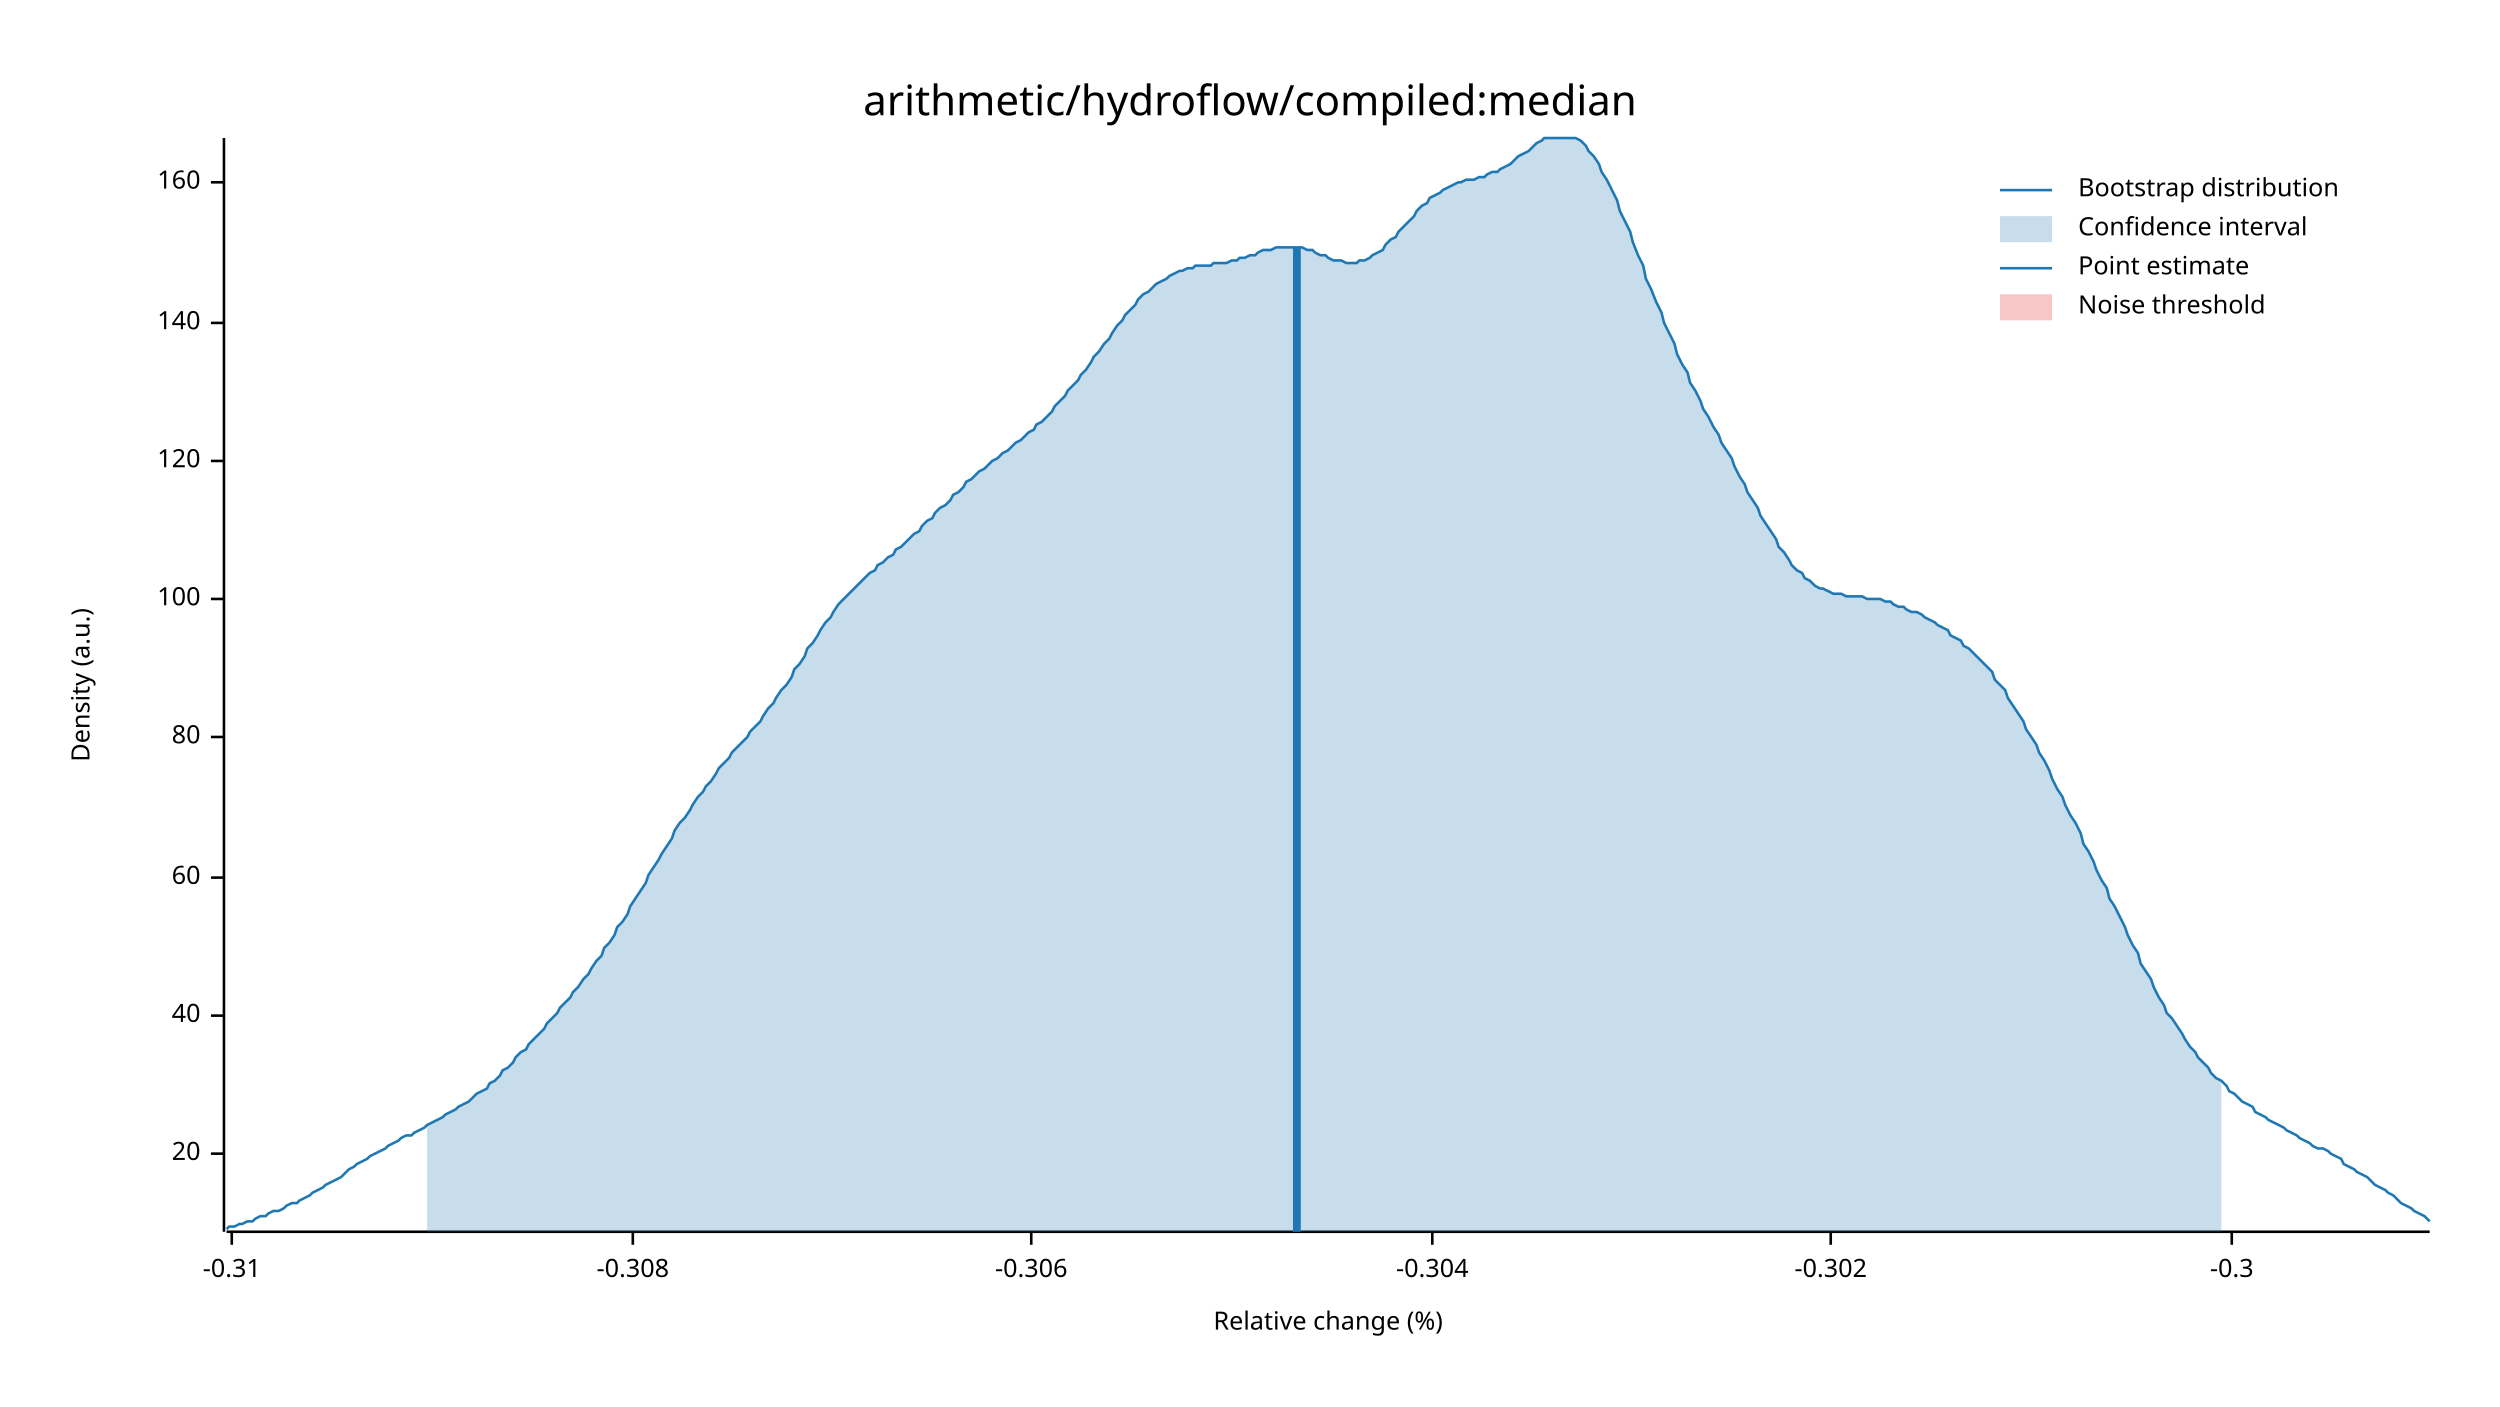
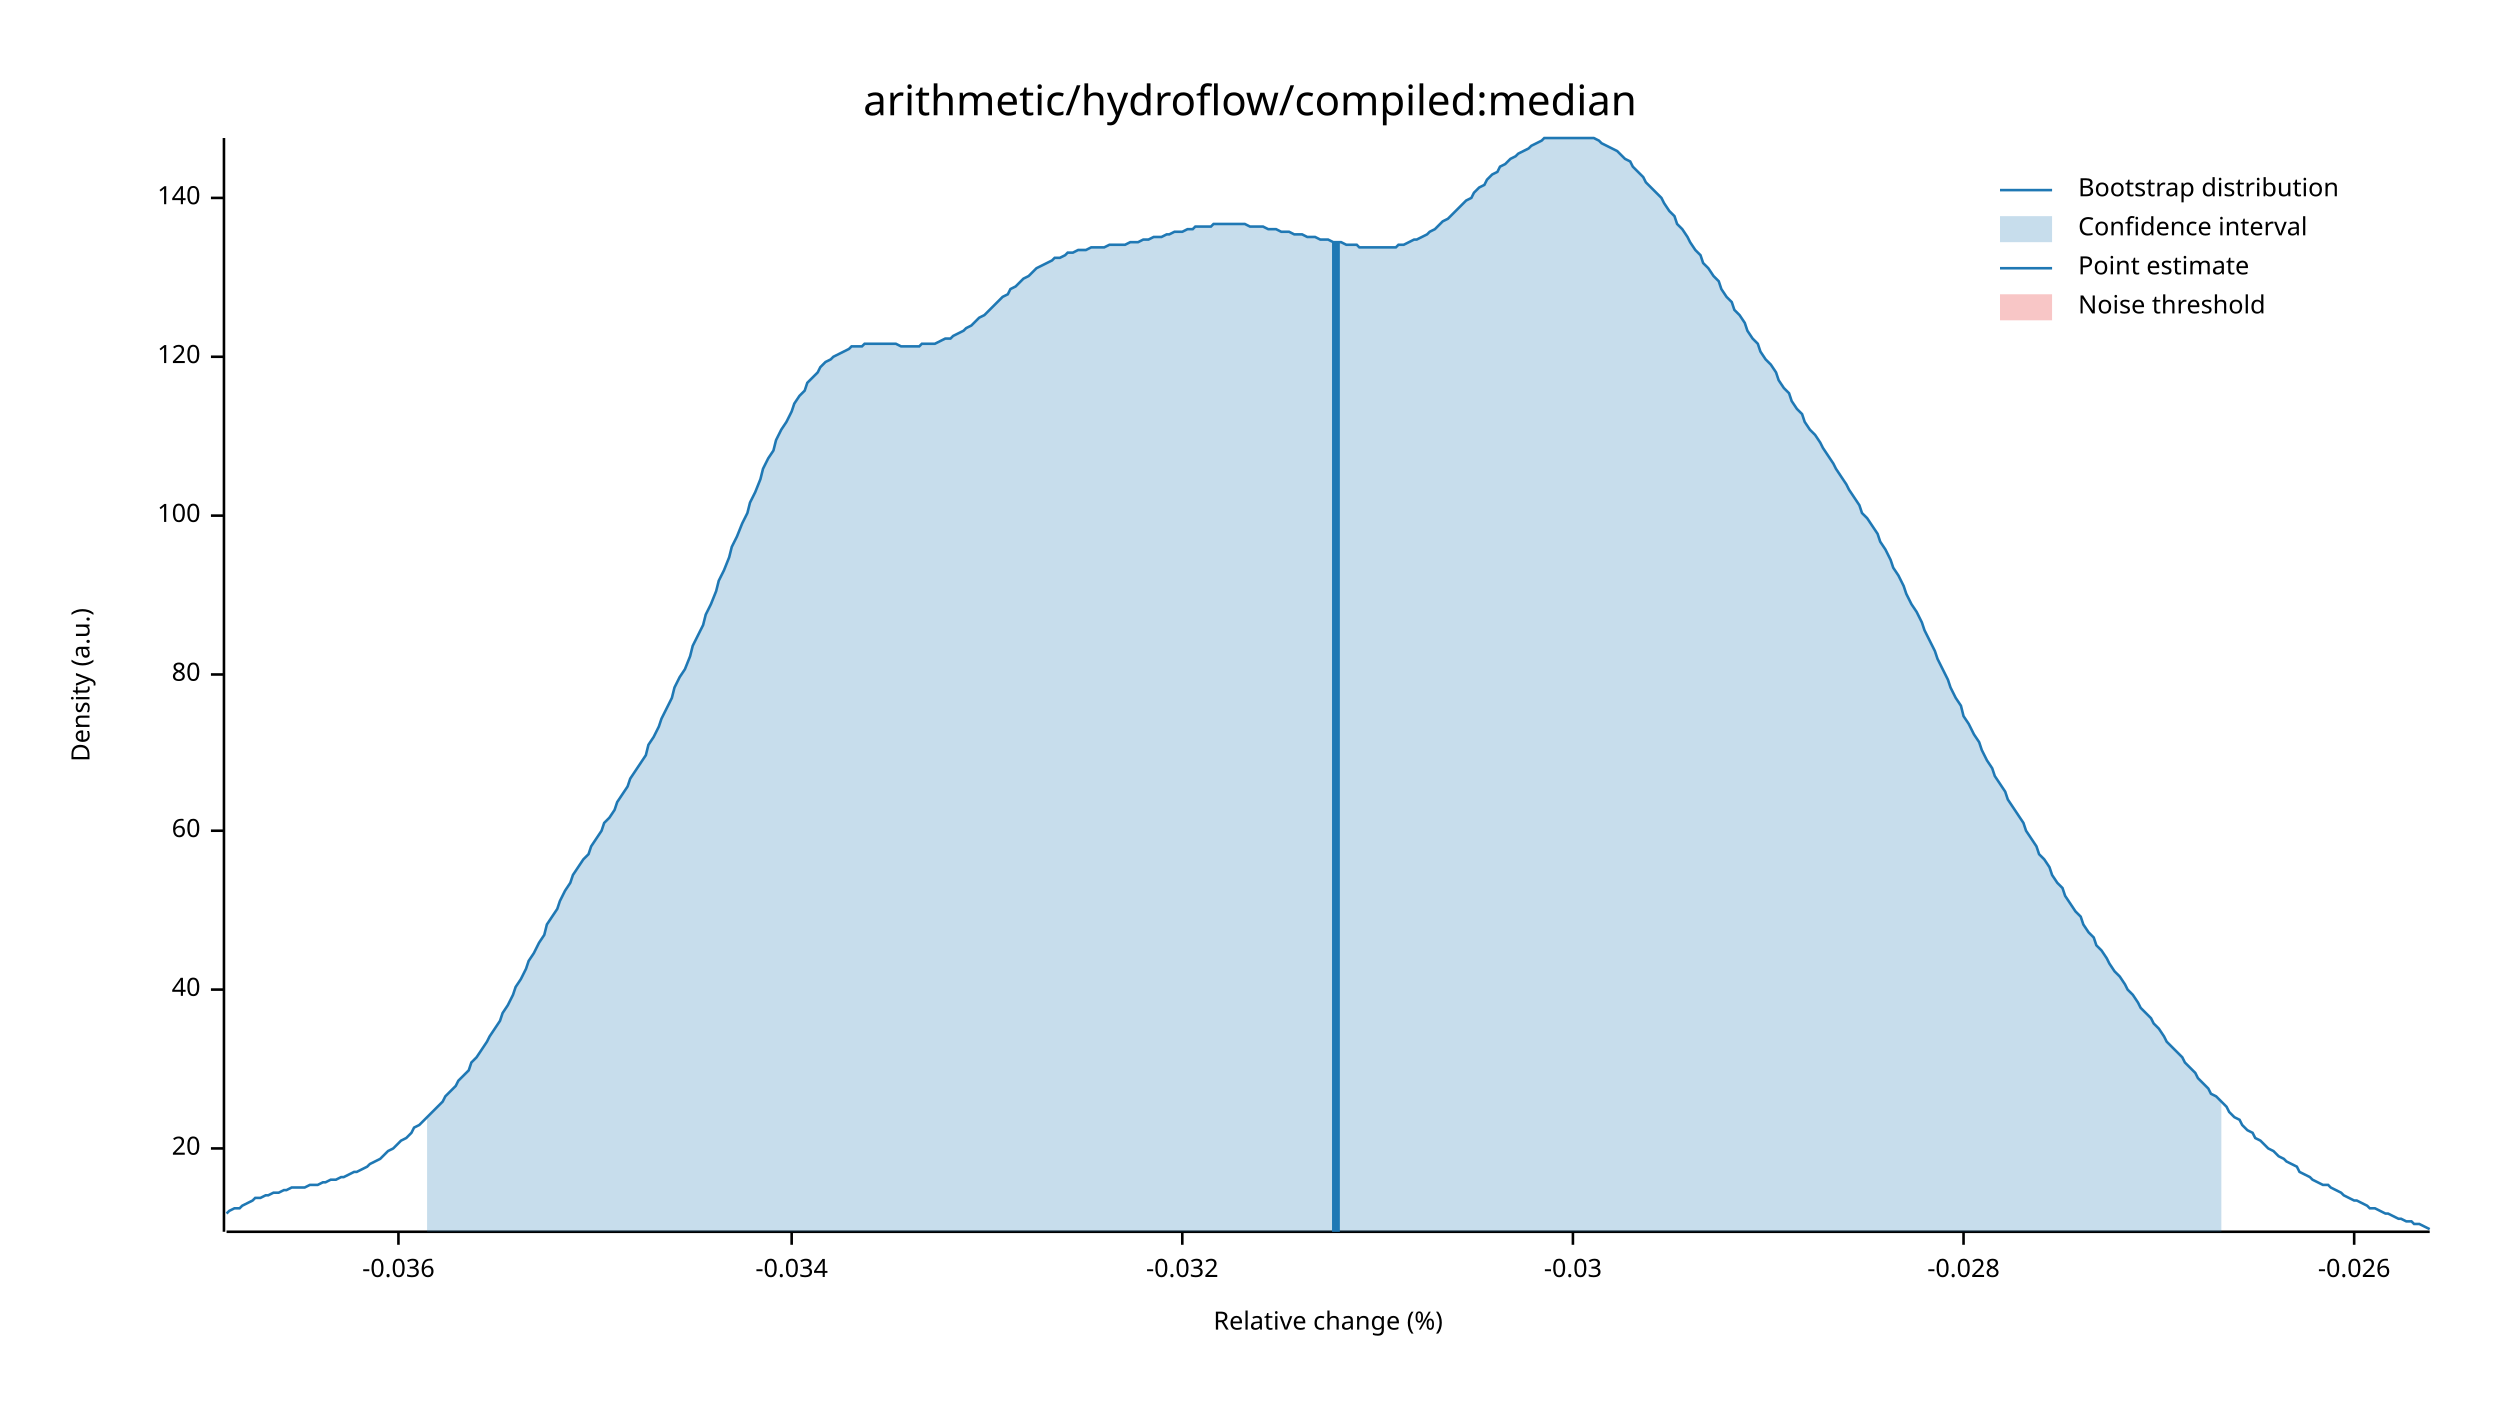
<svg xmlns="http://www.w3.org/2000/svg" width="960" height="540" viewBox="0 0 960 540">
  <text x="480" y="32" dy="0.76em" text-anchor="middle" font-family="sans-serif" font-size="16.129" opacity="1" fill="#000000">
arithmetic/hydroflow/compiled:median
</text>
  <text x="27" y="263" dy="0.76em" text-anchor="middle" font-family="sans-serif" font-size="9.677" opacity="1" fill="#000000" transform="rotate(270, 27, 263)">
Density (a.u.)
</text>
  <text x="510" y="513" dy="-0.5ex" text-anchor="middle" font-family="sans-serif" font-size="9.677" opacity="1" fill="#000000">
Relative change (%)
</text>
  <polyline fill="none" opacity="1" stroke="#000000" stroke-width="1" points="86,53 86,473 " />
-   <text x="77" y="443" dy="0.5ex" text-anchor="end" font-family="sans-serif" font-size="9.677" opacity="1" fill="#000000">
+   <text x="77" y="441" dy="0.5ex" text-anchor="end" font-family="sans-serif" font-size="9.677" opacity="1" fill="#000000">
20
</text>
-   <polyline fill="none" opacity="1" stroke="#000000" stroke-width="1" points="81,443 86,443 " />
-   <text x="77" y="390" dy="0.5ex" text-anchor="end" font-family="sans-serif" font-size="9.677" opacity="1" fill="#000000">
+   <polyline fill="none" opacity="1" stroke="#000000" stroke-width="1" points="81,441 86,441 " />
+   <text x="77" y="380" dy="0.5ex" text-anchor="end" font-family="sans-serif" font-size="9.677" opacity="1" fill="#000000">
40
</text>
-   <polyline fill="none" opacity="1" stroke="#000000" stroke-width="1" points="81,390 86,390 " />
-   <text x="77" y="337" dy="0.5ex" text-anchor="end" font-family="sans-serif" font-size="9.677" opacity="1" fill="#000000">
+   <polyline fill="none" opacity="1" stroke="#000000" stroke-width="1" points="81,380 86,380 " />
+   <text x="77" y="319" dy="0.5ex" text-anchor="end" font-family="sans-serif" font-size="9.677" opacity="1" fill="#000000">
60
</text>
-   <polyline fill="none" opacity="1" stroke="#000000" stroke-width="1" points="81,337 86,337 " />
-   <text x="77" y="283" dy="0.5ex" text-anchor="end" font-family="sans-serif" font-size="9.677" opacity="1" fill="#000000">
+   <polyline fill="none" opacity="1" stroke="#000000" stroke-width="1" points="81,319 86,319 " />
+   <text x="77" y="259" dy="0.5ex" text-anchor="end" font-family="sans-serif" font-size="9.677" opacity="1" fill="#000000">
80
</text>
-   <polyline fill="none" opacity="1" stroke="#000000" stroke-width="1" points="81,283 86,283 " />
-   <text x="77" y="230" dy="0.5ex" text-anchor="end" font-family="sans-serif" font-size="9.677" opacity="1" fill="#000000">
+   <polyline fill="none" opacity="1" stroke="#000000" stroke-width="1" points="81,259 86,259 " />
+   <text x="77" y="198" dy="0.5ex" text-anchor="end" font-family="sans-serif" font-size="9.677" opacity="1" fill="#000000">
100
</text>
-   <polyline fill="none" opacity="1" stroke="#000000" stroke-width="1" points="81,230 86,230 " />
-   <text x="77" y="177" dy="0.5ex" text-anchor="end" font-family="sans-serif" font-size="9.677" opacity="1" fill="#000000">
+   <polyline fill="none" opacity="1" stroke="#000000" stroke-width="1" points="81,198 86,198 " />
+   <text x="77" y="137" dy="0.5ex" text-anchor="end" font-family="sans-serif" font-size="9.677" opacity="1" fill="#000000">
120
</text>
-   <polyline fill="none" opacity="1" stroke="#000000" stroke-width="1" points="81,177 86,177 " />
-   <text x="77" y="124" dy="0.5ex" text-anchor="end" font-family="sans-serif" font-size="9.677" opacity="1" fill="#000000">
+   <polyline fill="none" opacity="1" stroke="#000000" stroke-width="1" points="81,137 86,137 " />
+   <text x="77" y="76" dy="0.5ex" text-anchor="end" font-family="sans-serif" font-size="9.677" opacity="1" fill="#000000">
140
</text>
-   <polyline fill="none" opacity="1" stroke="#000000" stroke-width="1" points="81,124 86,124 " />
-   <text x="77" y="70" dy="0.5ex" text-anchor="end" font-family="sans-serif" font-size="9.677" opacity="1" fill="#000000">
- 160
+   <polyline fill="none" opacity="1" stroke="#000000" stroke-width="1" points="81,76 86,76 " />
+   <polyline fill="none" opacity="1" stroke="#000000" stroke-width="1" points="87,473 933,473 " />
+   <text x="153" y="483" dy="0.76em" text-anchor="middle" font-family="sans-serif" font-size="9.677" opacity="1" fill="#000000">
+ -0.036
</text>
-   <polyline fill="none" opacity="1" stroke="#000000" stroke-width="1" points="81,70 86,70 " />
-   <polyline fill="none" opacity="1" stroke="#000000" stroke-width="1" points="87,473 933,473 " />
-   <text x="89" y="483" dy="0.76em" text-anchor="middle" font-family="sans-serif" font-size="9.677" opacity="1" fill="#000000">
- -0.31
+   <polyline fill="none" opacity="1" stroke="#000000" stroke-width="1" points="153,473 153,478 " />
+   <text x="304" y="483" dy="0.76em" text-anchor="middle" font-family="sans-serif" font-size="9.677" opacity="1" fill="#000000">
+ -0.034
</text>
-   <polyline fill="none" opacity="1" stroke="#000000" stroke-width="1" points="89,473 89,478 " />
-   <text x="243" y="483" dy="0.76em" text-anchor="middle" font-family="sans-serif" font-size="9.677" opacity="1" fill="#000000">
- -0.308
+   <polyline fill="none" opacity="1" stroke="#000000" stroke-width="1" points="304,473 304,478 " />
+   <text x="454" y="483" dy="0.76em" text-anchor="middle" font-family="sans-serif" font-size="9.677" opacity="1" fill="#000000">
+ -0.032
</text>
-   <polyline fill="none" opacity="1" stroke="#000000" stroke-width="1" points="243,473 243,478 " />
-   <text x="396" y="483" dy="0.76em" text-anchor="middle" font-family="sans-serif" font-size="9.677" opacity="1" fill="#000000">
- -0.306
+   <polyline fill="none" opacity="1" stroke="#000000" stroke-width="1" points="454,473 454,478 " />
+   <text x="604" y="483" dy="0.76em" text-anchor="middle" font-family="sans-serif" font-size="9.677" opacity="1" fill="#000000">
+ -0.03
</text>
-   <polyline fill="none" opacity="1" stroke="#000000" stroke-width="1" points="396,473 396,478 " />
-   <text x="550" y="483" dy="0.76em" text-anchor="middle" font-family="sans-serif" font-size="9.677" opacity="1" fill="#000000">
- -0.304
+   <polyline fill="none" opacity="1" stroke="#000000" stroke-width="1" points="604,473 604,478 " />
+   <text x="754" y="483" dy="0.76em" text-anchor="middle" font-family="sans-serif" font-size="9.677" opacity="1" fill="#000000">
+ -0.028
</text>
-   <polyline fill="none" opacity="1" stroke="#000000" stroke-width="1" points="550,473 550,478 " />
-   <text x="703" y="483" dy="0.76em" text-anchor="middle" font-family="sans-serif" font-size="9.677" opacity="1" fill="#000000">
- -0.302
+   <polyline fill="none" opacity="1" stroke="#000000" stroke-width="1" points="754,473 754,478 " />
+   <text x="904" y="483" dy="0.76em" text-anchor="middle" font-family="sans-serif" font-size="9.677" opacity="1" fill="#000000">
+ -0.026
</text>
-   <polyline fill="none" opacity="1" stroke="#000000" stroke-width="1" points="703,473 703,478 " />
-   <text x="857" y="483" dy="0.76em" text-anchor="middle" font-family="sans-serif" font-size="9.677" opacity="1" fill="#000000">
- -0.3
- </text>
-   <polyline fill="none" opacity="1" stroke="#000000" stroke-width="1" points="857,473 857,478 " />
-   <polyline fill="none" opacity="1" stroke="#1F78B4" stroke-width="1" points="87,472 88,471 90,471 92,470 93,470 95,469 97,469 98,468 100,467 102,467 103,466 105,465 107,465 109,464 110,463 112,462 114,462 115,461 117,460 119,459 120,458 122,457 124,456 125,455 127,454 129,453 131,452 132,451 134,449 136,448 137,447 139,446 141,445 142,444 144,443 146,442 148,441 149,440 151,439 153,438 154,437 156,436 158,436 159,435 161,434 163,433 164,432 166,431 168,430 170,429 171,428 173,427 175,426 176,425 178,424 180,423 181,422 183,420 185,419 187,418 188,416 190,415 192,413 193,411 195,410 197,408 198,406 200,404 202,403 203,401 205,399 207,397 209,395 210,393 212,391 214,389 215,387 217,385 219,383 220,381 222,379 224,376 226,374 227,372 229,369 231,367 232,364 234,362 236,359 237,356 239,354 241,351 242,348 244,345 246,342 248,339 249,336 251,333 253,330 254,328 256,325 258,322 259,319 261,316 263,314 265,311 266,309 268,306 270,304 271,302 273,300 275,297 276,295 278,293 280,291 281,289 283,287 285,285 287,283 288,281 290,279 292,277 293,275 295,272 297,270 298,268 300,265 302,263 304,260 305,257 307,255 309,252 310,249 312,247 314,244 315,242 317,239 319,237 320,235 322,232 324,230 326,228 327,227 329,225 331,223 332,222 334,220 336,219 337,217 339,216 341,214 343,213 344,211 346,210 348,208 349,207 351,205 353,204 354,202 356,200 358,199 359,197 361,195 363,194 365,192 366,190 368,189 370,187 371,185 373,184 375,182 376,181 378,180 380,178 381,177 383,176 385,174 387,173 388,172 390,170 392,169 393,168 395,166 397,165 398,163 400,162 402,160 404,158 405,156 407,154 409,152 410,150 412,148 414,146 415,144 417,142 419,139 420,137 422,135 424,132 426,130 427,128 429,125 431,123 432,121 434,119 436,117 437,115 439,113 441,112 443,110 444,109 446,108 448,107 449,106 451,105 453,104 454,104 456,103 458,103 459,102 461,102 463,102 465,102 466,101 468,101 470,101 471,101 473,100 475,100 476,99 478,99 480,98 482,98 483,97 485,96 487,96 488,96 490,95 492,95 493,95 495,95 497,95 498,95 500,95 502,96 504,96 505,97 507,98 509,98 510,99 512,100 514,100 515,100 517,101 519,101 521,101 522,100 524,100 526,99 527,98 529,97 531,96 532,94 534,92 536,91 537,89 539,87 541,85 543,83 544,81 546,79 548,78 549,76 551,75 553,74 554,73 556,72 558,71 560,70 561,70 563,69 565,69 566,69 568,68 570,68 571,67 573,66 575,66 576,65 578,64 580,63 582,61 583,60 585,59 587,58 588,57 590,55 592,54 593,53 595,53 597,53 599,53 600,53 602,53 604,53 605,53 607,54 609,56 610,58 612,60 614,63 615,66 617,69 619,73 621,77 622,81 624,85 626,89 627,93 629,98 631,102 632,107 634,111 636,116 638,120 639,124 641,128 643,132 644,136 646,140 648,143 649,147 651,150 653,154 654,157 656,160 658,164 660,167 661,170 663,173 665,176 666,179 668,183 670,186 671,189 673,192 675,195 676,198 678,201 680,204 682,207 683,210 685,212 687,215 688,217 690,219 692,220 693,222 695,223 697,225 699,226 700,226 702,227 704,228 705,228 707,228 709,229 710,229 712,229 714,229 715,229 717,230 719,230 721,230 722,230 724,231 726,231 727,232 729,233 731,233 732,234 734,235 736,235 738,236 739,237 741,238 743,239 744,240 746,241 748,242 749,244 751,245 753,246 754,248 756,249 758,251 760,253 761,254 763,256 765,258 766,261 768,263 770,265 771,268 773,271 775,274 777,277 778,280 780,283 782,286 783,289 785,292 787,296 788,299 790,303 792,306 793,309 795,313 797,316 799,320 800,324 802,327 804,331 805,334 807,338 809,341 810,345 812,348 814,352 816,356 817,359 819,363 821,366 822,370 824,373 826,376 827,379 829,383 831,386 832,389 834,391 836,394 838,397 839,399 841,402 843,404 844,406 846,408 848,410 849,412 851,414 853,415 855,417 856,419 858,420 860,422 861,423 863,424 865,425 866,427 868,428 870,429 871,430 873,431 875,432 877,433 878,434 880,435 882,436 883,437 885,438 887,439 888,440 890,441 892,441 894,442 895,443 897,444 899,445 900,447 902,448 904,449 905,450 907,451 909,452 910,453 912,455 914,456 916,457 917,458 919,459 921,461 922,462 924,463 926,464 927,465 929,466 931,467 933,469 " />
-   <polygon opacity="0.25" fill="#1F78B4" points="164,432 166,431 168,430 170,429 171,428 173,427 175,426 176,425 178,424 180,423 181,422 183,420 185,419 187,418 188,416 190,415 192,413 193,411 195,410 197,408 198,406 200,404 202,403 203,401 205,399 207,397 209,395 210,393 212,391 214,389 215,387 217,385 219,383 220,381 222,379 224,376 226,374 227,372 229,369 231,367 232,364 234,362 236,359 237,356 239,354 241,351 242,348 244,345 246,342 248,339 249,336 251,333 253,330 254,328 256,325 258,322 259,319 261,316 263,314 265,311 266,309 268,306 270,304 271,302 273,300 275,297 276,295 278,293 280,291 281,289 283,287 285,285 287,283 288,281 290,279 292,277 293,275 295,272 297,270 298,268 300,265 302,263 304,260 305,257 307,255 309,252 310,249 312,247 314,244 315,242 317,239 319,237 320,235 322,232 324,230 326,228 327,227 329,225 331,223 332,222 334,220 336,219 337,217 339,216 341,214 343,213 344,211 346,210 348,208 349,207 351,205 353,204 354,202 356,200 358,199 359,197 361,195 363,194 365,192 366,190 368,189 370,187 371,185 373,184 375,182 376,181 378,180 380,178 381,177 383,176 385,174 387,173 388,172 390,170 392,169 393,168 395,166 397,165 398,163 400,162 402,160 404,158 405,156 407,154 409,152 410,150 412,148 414,146 415,144 417,142 419,139 420,137 422,135 424,132 426,130 427,128 429,125 431,123 432,121 434,119 436,117 437,115 439,113 441,112 443,110 444,109 446,108 448,107 449,106 451,105 453,104 454,104 456,103 458,103 459,102 461,102 463,102 465,102 466,101 468,101 470,101 471,101 473,100 475,100 476,99 478,99 480,98 482,98 483,97 485,96 487,96 488,96 490,95 492,95 493,95 495,95 497,95 498,95 500,95 502,96 504,96 505,97 507,98 509,98 510,99 512,100 514,100 515,100 517,101 519,101 521,101 522,100 524,100 526,99 527,98 529,97 531,96 532,94 534,92 536,91 537,89 539,87 541,85 543,83 544,81 546,79 548,78 549,76 551,75 553,74 554,73 556,72 558,71 560,70 561,70 563,69 565,69 566,69 568,68 570,68 571,67 573,66 575,66 576,65 578,64 580,63 582,61 583,60 585,59 587,58 588,57 590,55 592,54 593,53 595,53 597,53 599,53 600,53 602,53 604,53 605,53 607,54 609,56 610,58 612,60 614,63 615,66 617,69 619,73 621,77 622,81 624,85 626,89 627,93 629,98 631,102 632,107 634,111 636,116 638,120 639,124 641,128 643,132 644,136 646,140 648,143 649,147 651,150 653,154 654,157 656,160 658,164 660,167 661,170 663,173 665,176 666,179 668,183 670,186 671,189 673,192 675,195 676,198 678,201 680,204 682,207 683,210 685,212 687,215 688,217 690,219 692,220 693,222 695,223 697,225 699,226 700,226 702,227 704,228 705,228 707,228 709,229 710,229 712,229 714,229 715,229 717,230 719,230 721,230 722,230 724,231 726,231 727,232 729,233 731,233 732,234 734,235 736,235 738,236 739,237 741,238 743,239 744,240 746,241 748,242 749,244 751,245 753,246 754,248 756,249 758,251 760,253 761,254 763,256 765,258 766,261 768,263 770,265 771,268 773,271 775,274 777,277 778,280 780,283 782,286 783,289 785,292 787,296 788,299 790,303 792,306 793,309 795,313 797,316 799,320 800,324 802,327 804,331 805,334 807,338 809,341 810,345 812,348 814,352 816,356 817,359 819,363 821,366 822,370 824,373 826,376 827,379 829,383 831,386 832,389 834,391 836,394 838,397 839,399 841,402 843,404 844,406 846,408 848,410 849,412 851,414 853,415 853,473 164,473 " />
-   <polyline fill="none" opacity="1" stroke="#1F78B4" stroke-width="3" points="498,473 498,95 " />
+   <polyline fill="none" opacity="1" stroke="#000000" stroke-width="1" points="904,473 904,478 " />
+   <polyline fill="none" opacity="1" stroke="#1F78B4" stroke-width="1" points="87,466 88,465 90,464 92,464 93,463 95,462 97,461 98,460 100,460 102,459 103,459 105,458 107,458 109,457 110,457 112,456 114,456 115,456 117,456 119,455 120,455 122,455 124,454 125,454 127,453 129,453 131,452 132,452 134,451 136,450 137,450 139,449 141,448 142,447 144,446 146,445 148,443 149,442 151,441 153,439 154,438 156,437 158,435 159,433 161,432 163,430 164,429 166,427 168,425 170,423 171,421 173,419 175,417 176,415 178,413 180,411 181,408 183,406 185,403 187,400 188,398 190,395 192,392 193,389 195,386 197,382 198,379 200,376 202,372 203,369 205,366 207,362 209,359 210,355 212,352 214,349 215,346 217,342 219,339 220,336 222,333 224,330 226,328 227,325 229,322 231,319 232,316 234,314 236,311 237,308 239,305 241,302 242,299 244,296 246,293 248,290 249,286 251,283 253,279 254,276 256,272 258,268 259,264 261,260 263,257 265,252 266,248 268,244 270,240 271,236 273,232 275,227 276,223 278,219 280,214 281,210 283,206 285,201 287,197 288,193 290,189 292,184 293,180 295,176 297,173 298,169 300,165 302,162 304,158 305,155 307,152 309,150 310,147 312,145 314,143 315,141 317,139 319,138 320,137 322,136 324,135 326,134 327,133 329,133 331,133 332,132 334,132 336,132 337,132 339,132 341,132 343,132 344,132 346,133 348,133 349,133 351,133 353,133 354,132 356,132 358,132 359,132 361,131 363,130 365,130 366,129 368,128 370,127 371,126 373,125 375,123 376,122 378,121 380,119 381,118 383,116 385,114 387,113 388,111 390,110 392,108 393,107 395,106 397,104 398,103 400,102 402,101 404,100 405,99 407,99 409,98 410,97 412,97 414,96 415,96 417,96 419,95 420,95 422,95 424,95 426,94 427,94 429,94 431,94 432,94 434,93 436,93 437,93 439,92 441,92 443,91 444,91 446,91 448,90 449,90 451,89 453,89 454,89 456,88 458,88 459,87 461,87 463,87 465,87 466,86 468,86 470,86 471,86 473,86 475,86 476,86 478,86 480,87 482,87 483,87 485,87 487,88 488,88 490,88 492,89 493,89 495,89 497,90 498,90 500,90 502,91 504,91 505,91 507,92 509,92 510,92 512,93 514,93 515,93 517,94 519,94 521,94 522,95 524,95 526,95 527,95 529,95 531,95 532,95 534,95 536,95 537,94 539,94 541,93 543,92 544,92 546,91 548,90 549,89 551,88 553,86 554,85 556,84 558,82 560,80 561,79 563,77 565,76 566,74 568,72 570,71 571,69 573,67 575,66 576,64 578,63 580,61 582,60 583,59 585,58 587,57 588,56 590,55 592,54 593,53 595,53 597,53 599,53 600,53 602,53 604,53 605,53 607,53 609,53 610,53 612,53 614,54 615,55 617,56 619,57 621,58 622,59 624,61 626,62 627,64 629,66 631,68 632,70 634,72 636,74 638,76 639,78 641,81 643,83 644,86 646,88 648,91 649,93 651,96 653,98 654,101 656,103 658,106 660,108 661,111 663,114 665,116 666,119 668,121 670,124 671,127 673,130 675,132 676,135 678,138 680,140 682,143 683,146 685,149 687,151 688,154 690,157 692,159 693,162 695,165 697,167 699,170 700,172 702,175 704,178 705,180 707,183 709,186 710,188 712,191 714,194 715,197 717,199 719,202 721,205 722,208 724,211 726,215 727,218 729,221 731,225 732,228 734,232 736,235 738,239 739,242 741,246 743,250 744,253 746,257 748,261 749,264 751,268 753,271 754,275 756,278 758,282 760,285 761,288 763,292 765,295 766,298 768,301 770,304 771,307 773,310 775,313 777,316 778,319 780,322 782,325 783,328 785,330 787,333 788,336 790,339 792,341 793,344 795,347 797,350 799,352 800,355 802,358 804,360 805,363 807,365 809,368 810,370 812,373 814,375 816,378 817,380 819,382 821,385 822,387 824,389 826,391 827,393 829,395 831,398 832,400 834,402 836,404 838,406 839,408 841,410 843,412 844,414 846,416 848,418 849,420 851,421 853,423 855,425 856,427 858,429 860,430 861,432 863,434 865,435 866,437 868,438 870,440 871,441 873,442 875,444 877,445 878,446 880,447 882,448 883,450 885,451 887,452 888,453 890,454 892,455 894,455 895,456 897,457 899,458 900,459 902,460 904,461 905,461 907,462 909,463 910,464 912,464 914,465 916,466 917,466 919,467 921,468 922,468 924,469 926,469 927,470 929,470 931,471 933,472 " />
+   <polygon opacity="0.25" fill="#1F78B4" points="164,429 166,427 168,425 170,423 171,421 173,419 175,417 176,415 178,413 180,411 181,408 183,406 185,403 187,400 188,398 190,395 192,392 193,389 195,386 197,382 198,379 200,376 202,372 203,369 205,366 207,362 209,359 210,355 212,352 214,349 215,346 217,342 219,339 220,336 222,333 224,330 226,328 227,325 229,322 231,319 232,316 234,314 236,311 237,308 239,305 241,302 242,299 244,296 246,293 248,290 249,286 251,283 253,279 254,276 256,272 258,268 259,264 261,260 263,257 265,252 266,248 268,244 270,240 271,236 273,232 275,227 276,223 278,219 280,214 281,210 283,206 285,201 287,197 288,193 290,189 292,184 293,180 295,176 297,173 298,169 300,165 302,162 304,158 305,155 307,152 309,150 310,147 312,145 314,143 315,141 317,139 319,138 320,137 322,136 324,135 326,134 327,133 329,133 331,133 332,132 334,132 336,132 337,132 339,132 341,132 343,132 344,132 346,133 348,133 349,133 351,133 353,133 354,132 356,132 358,132 359,132 361,131 363,130 365,130 366,129 368,128 370,127 371,126 373,125 375,123 376,122 378,121 380,119 381,118 383,116 385,114 387,113 388,111 390,110 392,108 393,107 395,106 397,104 398,103 400,102 402,101 404,100 405,99 407,99 409,98 410,97 412,97 414,96 415,96 417,96 419,95 420,95 422,95 424,95 426,94 427,94 429,94 431,94 432,94 434,93 436,93 437,93 439,92 441,92 443,91 444,91 446,91 448,90 449,90 451,89 453,89 454,89 456,88 458,88 459,87 461,87 463,87 465,87 466,86 468,86 470,86 471,86 473,86 475,86 476,86 478,86 480,87 482,87 483,87 485,87 487,88 488,88 490,88 492,89 493,89 495,89 497,90 498,90 500,90 502,91 504,91 505,91 507,92 509,92 510,92 512,93 514,93 515,93 517,94 519,94 521,94 522,95 524,95 526,95 527,95 529,95 531,95 532,95 534,95 536,95 537,94 539,94 541,93 543,92 544,92 546,91 548,90 549,89 551,88 553,86 554,85 556,84 558,82 560,80 561,79 563,77 565,76 566,74 568,72 570,71 571,69 573,67 575,66 576,64 578,63 580,61 582,60 583,59 585,58 587,57 588,56 590,55 592,54 593,53 595,53 597,53 599,53 600,53 602,53 604,53 605,53 607,53 609,53 610,53 612,53 614,54 615,55 617,56 619,57 621,58 622,59 624,61 626,62 627,64 629,66 631,68 632,70 634,72 636,74 638,76 639,78 641,81 643,83 644,86 646,88 648,91 649,93 651,96 653,98 654,101 656,103 658,106 660,108 661,111 663,114 665,116 666,119 668,121 670,124 671,127 673,130 675,132 676,135 678,138 680,140 682,143 683,146 685,149 687,151 688,154 690,157 692,159 693,162 695,165 697,167 699,170 700,172 702,175 704,178 705,180 707,183 709,186 710,188 712,191 714,194 715,197 717,199 719,202 721,205 722,208 724,211 726,215 727,218 729,221 731,225 732,228 734,232 736,235 738,239 739,242 741,246 743,250 744,253 746,257 748,261 749,264 751,268 753,271 754,275 756,278 758,282 760,285 761,288 763,292 765,295 766,298 768,301 770,304 771,307 773,310 775,313 777,316 778,319 780,322 782,325 783,328 785,330 787,333 788,336 790,339 792,341 793,344 795,347 797,350 799,352 800,355 802,358 804,360 805,363 807,365 809,368 810,370 812,373 814,375 816,378 817,380 819,382 821,385 822,387 824,389 826,391 827,393 829,395 831,398 832,400 834,402 836,404 838,406 839,408 841,410 843,412 844,414 846,416 848,418 849,420 851,421 853,423 853,473 164,473 " />
+   <polyline fill="none" opacity="1" stroke="#1F78B4" stroke-width="3" points="513,473 513,93 " />
  <rect x="510" y="53" width="0" height="419" opacity="0.1" fill="#E31A1C" stroke="none" />
  <text x="798" y="68" dy="0.76em" text-anchor="start" font-family="sans-serif" font-size="9.677" opacity="1" fill="#000000">
Bootstrap distribution
</text>
  <text x="798" y="83" dy="0.76em" text-anchor="start" font-family="sans-serif" font-size="9.677" opacity="1" fill="#000000">
Confidence interval
</text>
  <text x="798" y="98" dy="0.76em" text-anchor="start" font-family="sans-serif" font-size="9.677" opacity="1" fill="#000000">
Point estimate
</text>
  <text x="798" y="113" dy="0.76em" text-anchor="start" font-family="sans-serif" font-size="9.677" opacity="1" fill="#000000">
Noise threshold
</text>
  <polyline fill="none" opacity="1" stroke="#1F78B4" stroke-width="1" points="768,73 788,73 " />
  <rect x="768" y="83" width="20" height="10" opacity="0.25" fill="#1F78B4" stroke="none" />
  <polyline fill="none" opacity="1" stroke="#1F78B4" stroke-width="1" points="768,103 788,103 " />
  <rect x="768" y="113" width="20" height="10" opacity="0.25" fill="#E31A1C" stroke="none" />
</svg>
